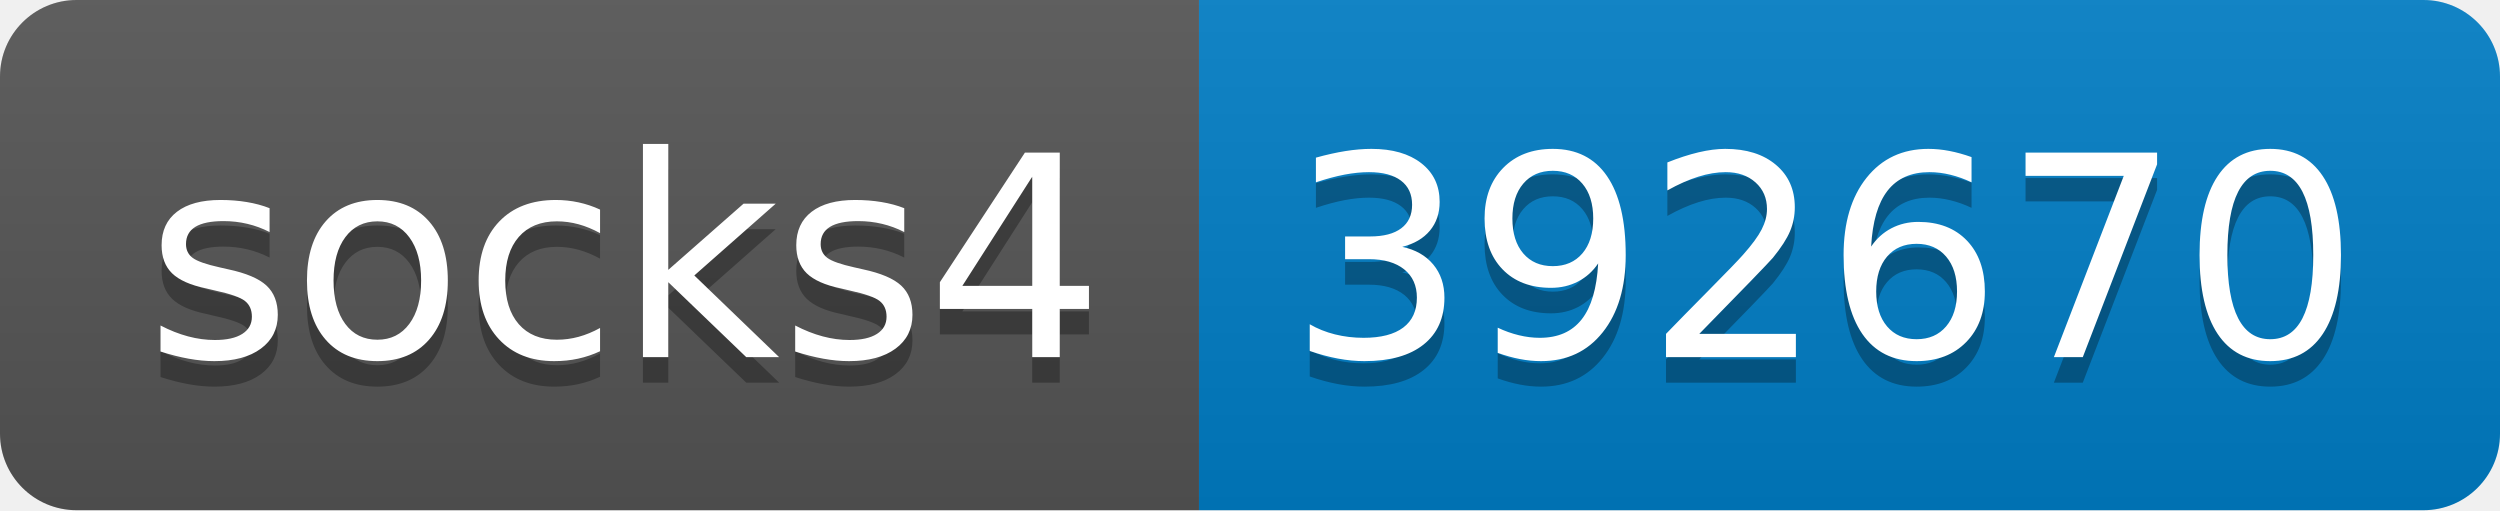
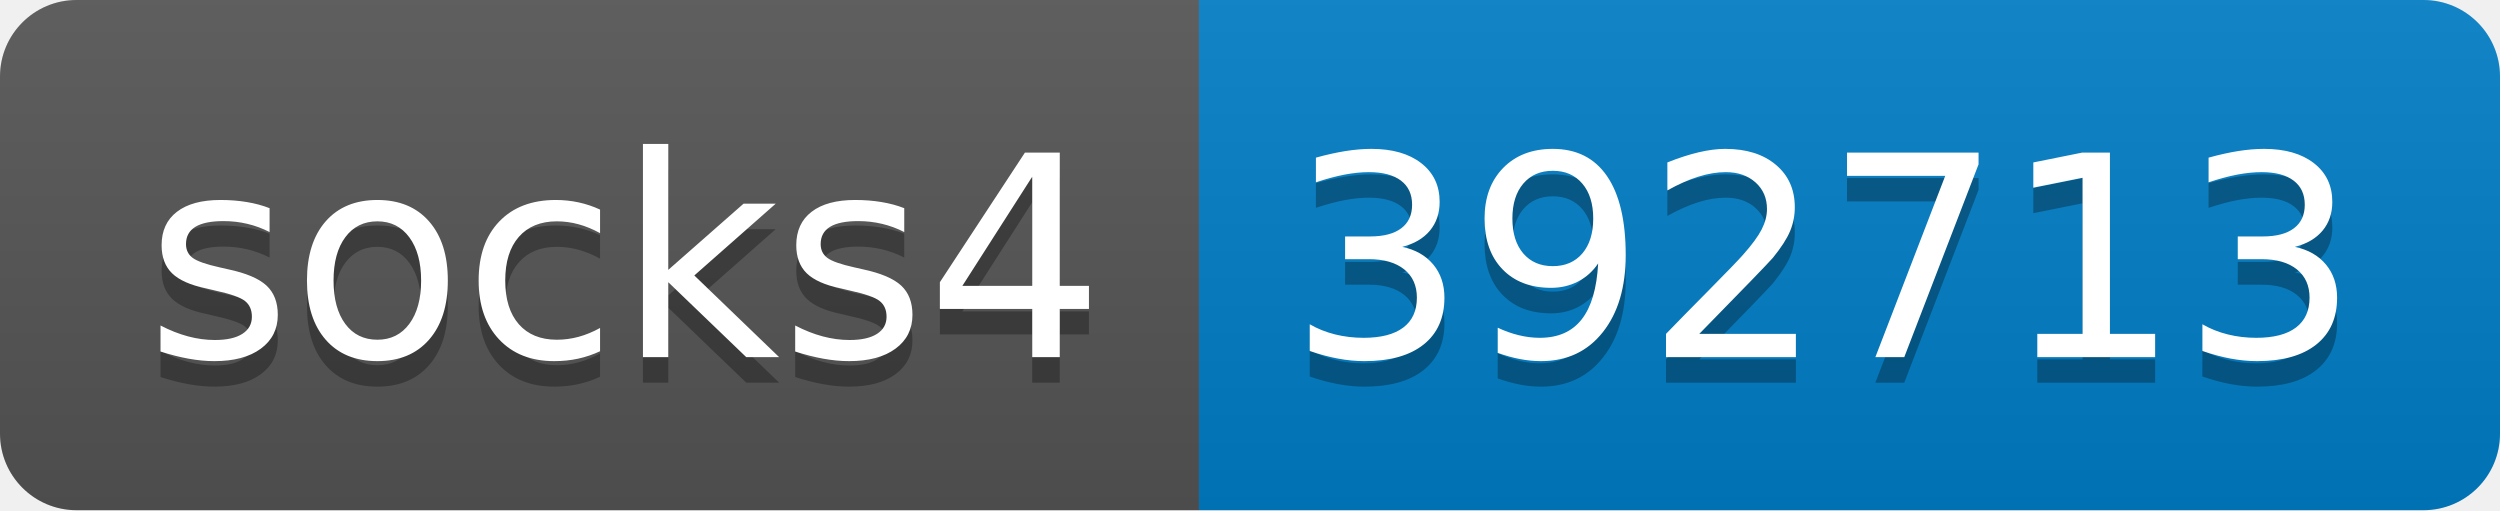
- <svg xmlns="http://www.w3.org/2000/svg" width="98" height="20" role="img" aria-label="socks4: 392670">
+ <svg xmlns="http://www.w3.org/2000/svg" width="98" height="20" role="img" aria-label="socks4: 392713">
  <linearGradient id="s" x2="0" y2="100%">
    <stop offset="0" stop-color="#bbb" stop-opacity=".1" />
    <stop offset="1" stop-opacity=".1" />
  </linearGradient>
  <clipPath id="r">
    <rect width="98" height="20" rx="3" fill="#fff" />
  </clipPath>
  <g clip-path="url(#r)">
    <rect width="47" height="20" fill="#555" />
    <rect x="47" width="51" height="20" fill="#007ec6" />
    <rect width="98" height="20" fill="url(#s)" />
  </g>
  <g fill="#fff" text-anchor="middle" font-family="Verdana,Geneva,DejaVu Sans,sans-serif" text-rendering="geometricPrecision" font-size="110">
    <text aria-hidden="true" x="245" y="150" fill="#010101" fill-opacity=".3" transform="scale(.1)" textLength="370">socks4</text>
    <text x="245" y="140" transform="scale(.1)" fill="#fff" textLength="370">socks4</text>
-     <text aria-hidden="true" x="715" y="150" fill="#010101" fill-opacity=".3" transform="scale(.1)" textLength="410">392670</text>
-     <text x="715" y="140" transform="scale(.1)" fill="#fff" textLength="410">392670</text>
+     <text aria-hidden="true" x="715" y="150" fill="#010101" fill-opacity=".3" transform="scale(.1)" textLength="410">392713</text>
+     <text x="715" y="140" transform="scale(.1)" fill="#fff" textLength="410">392713</text>
  </g>
</svg>
